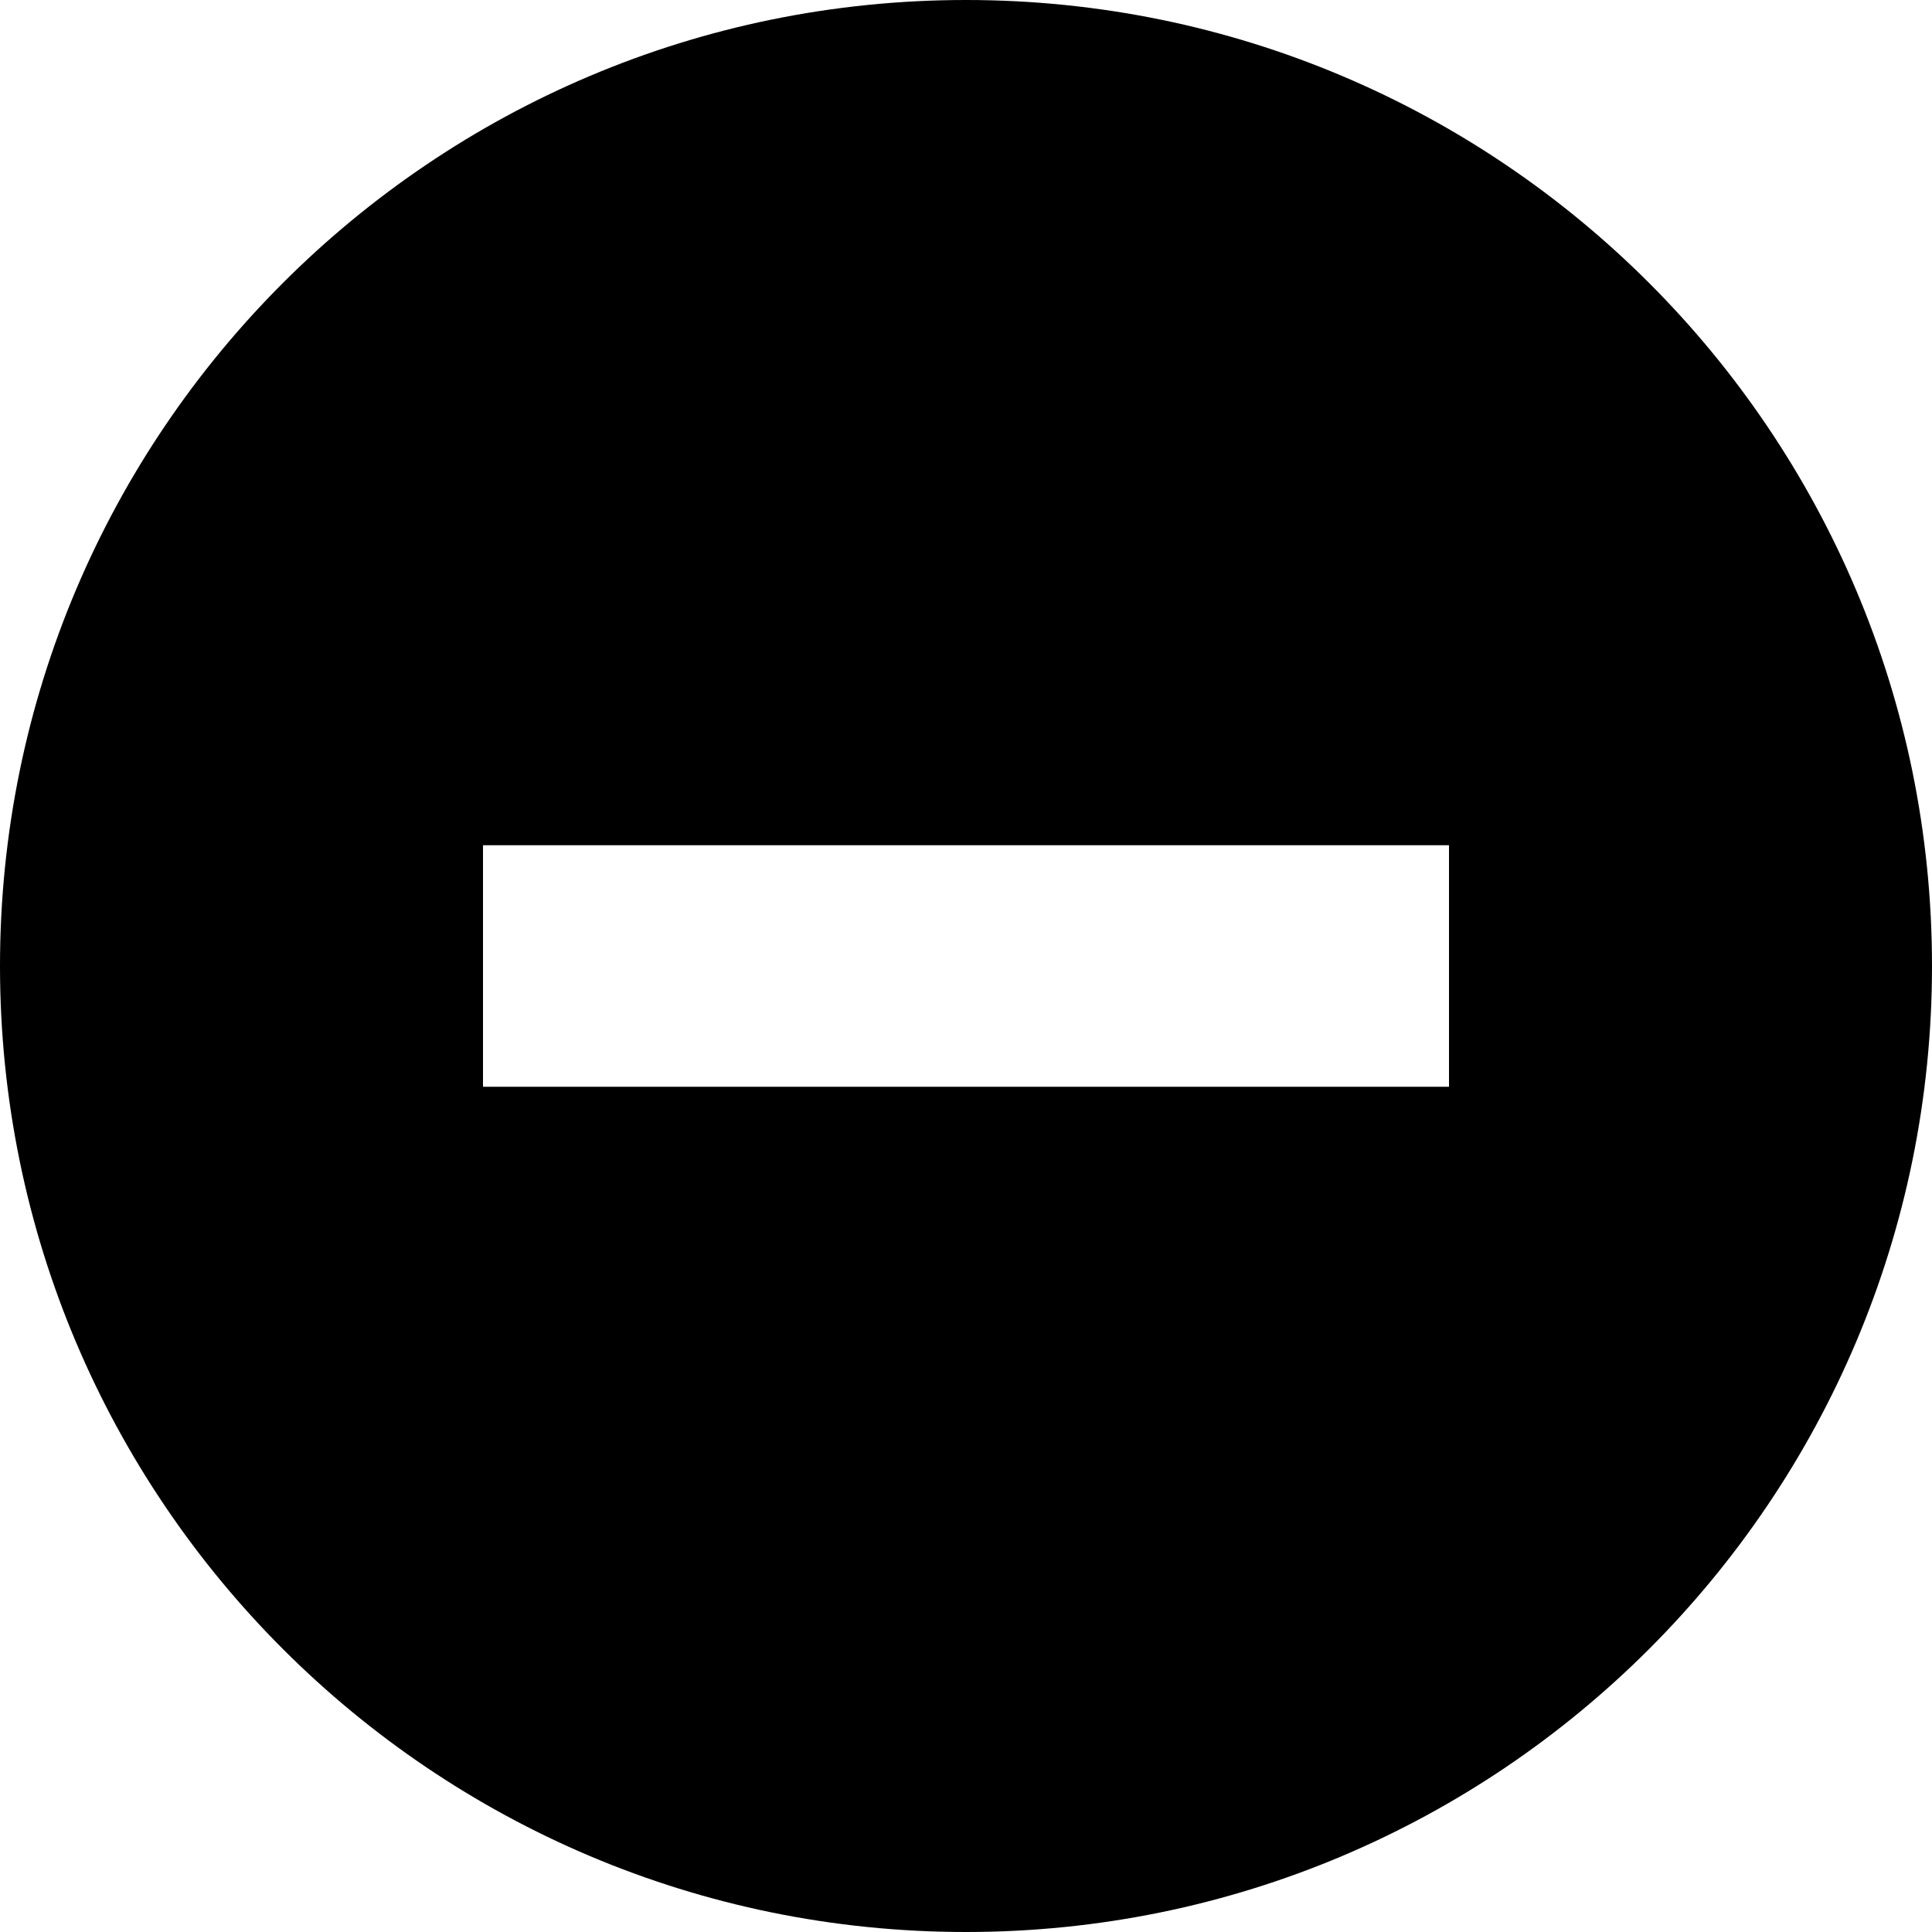
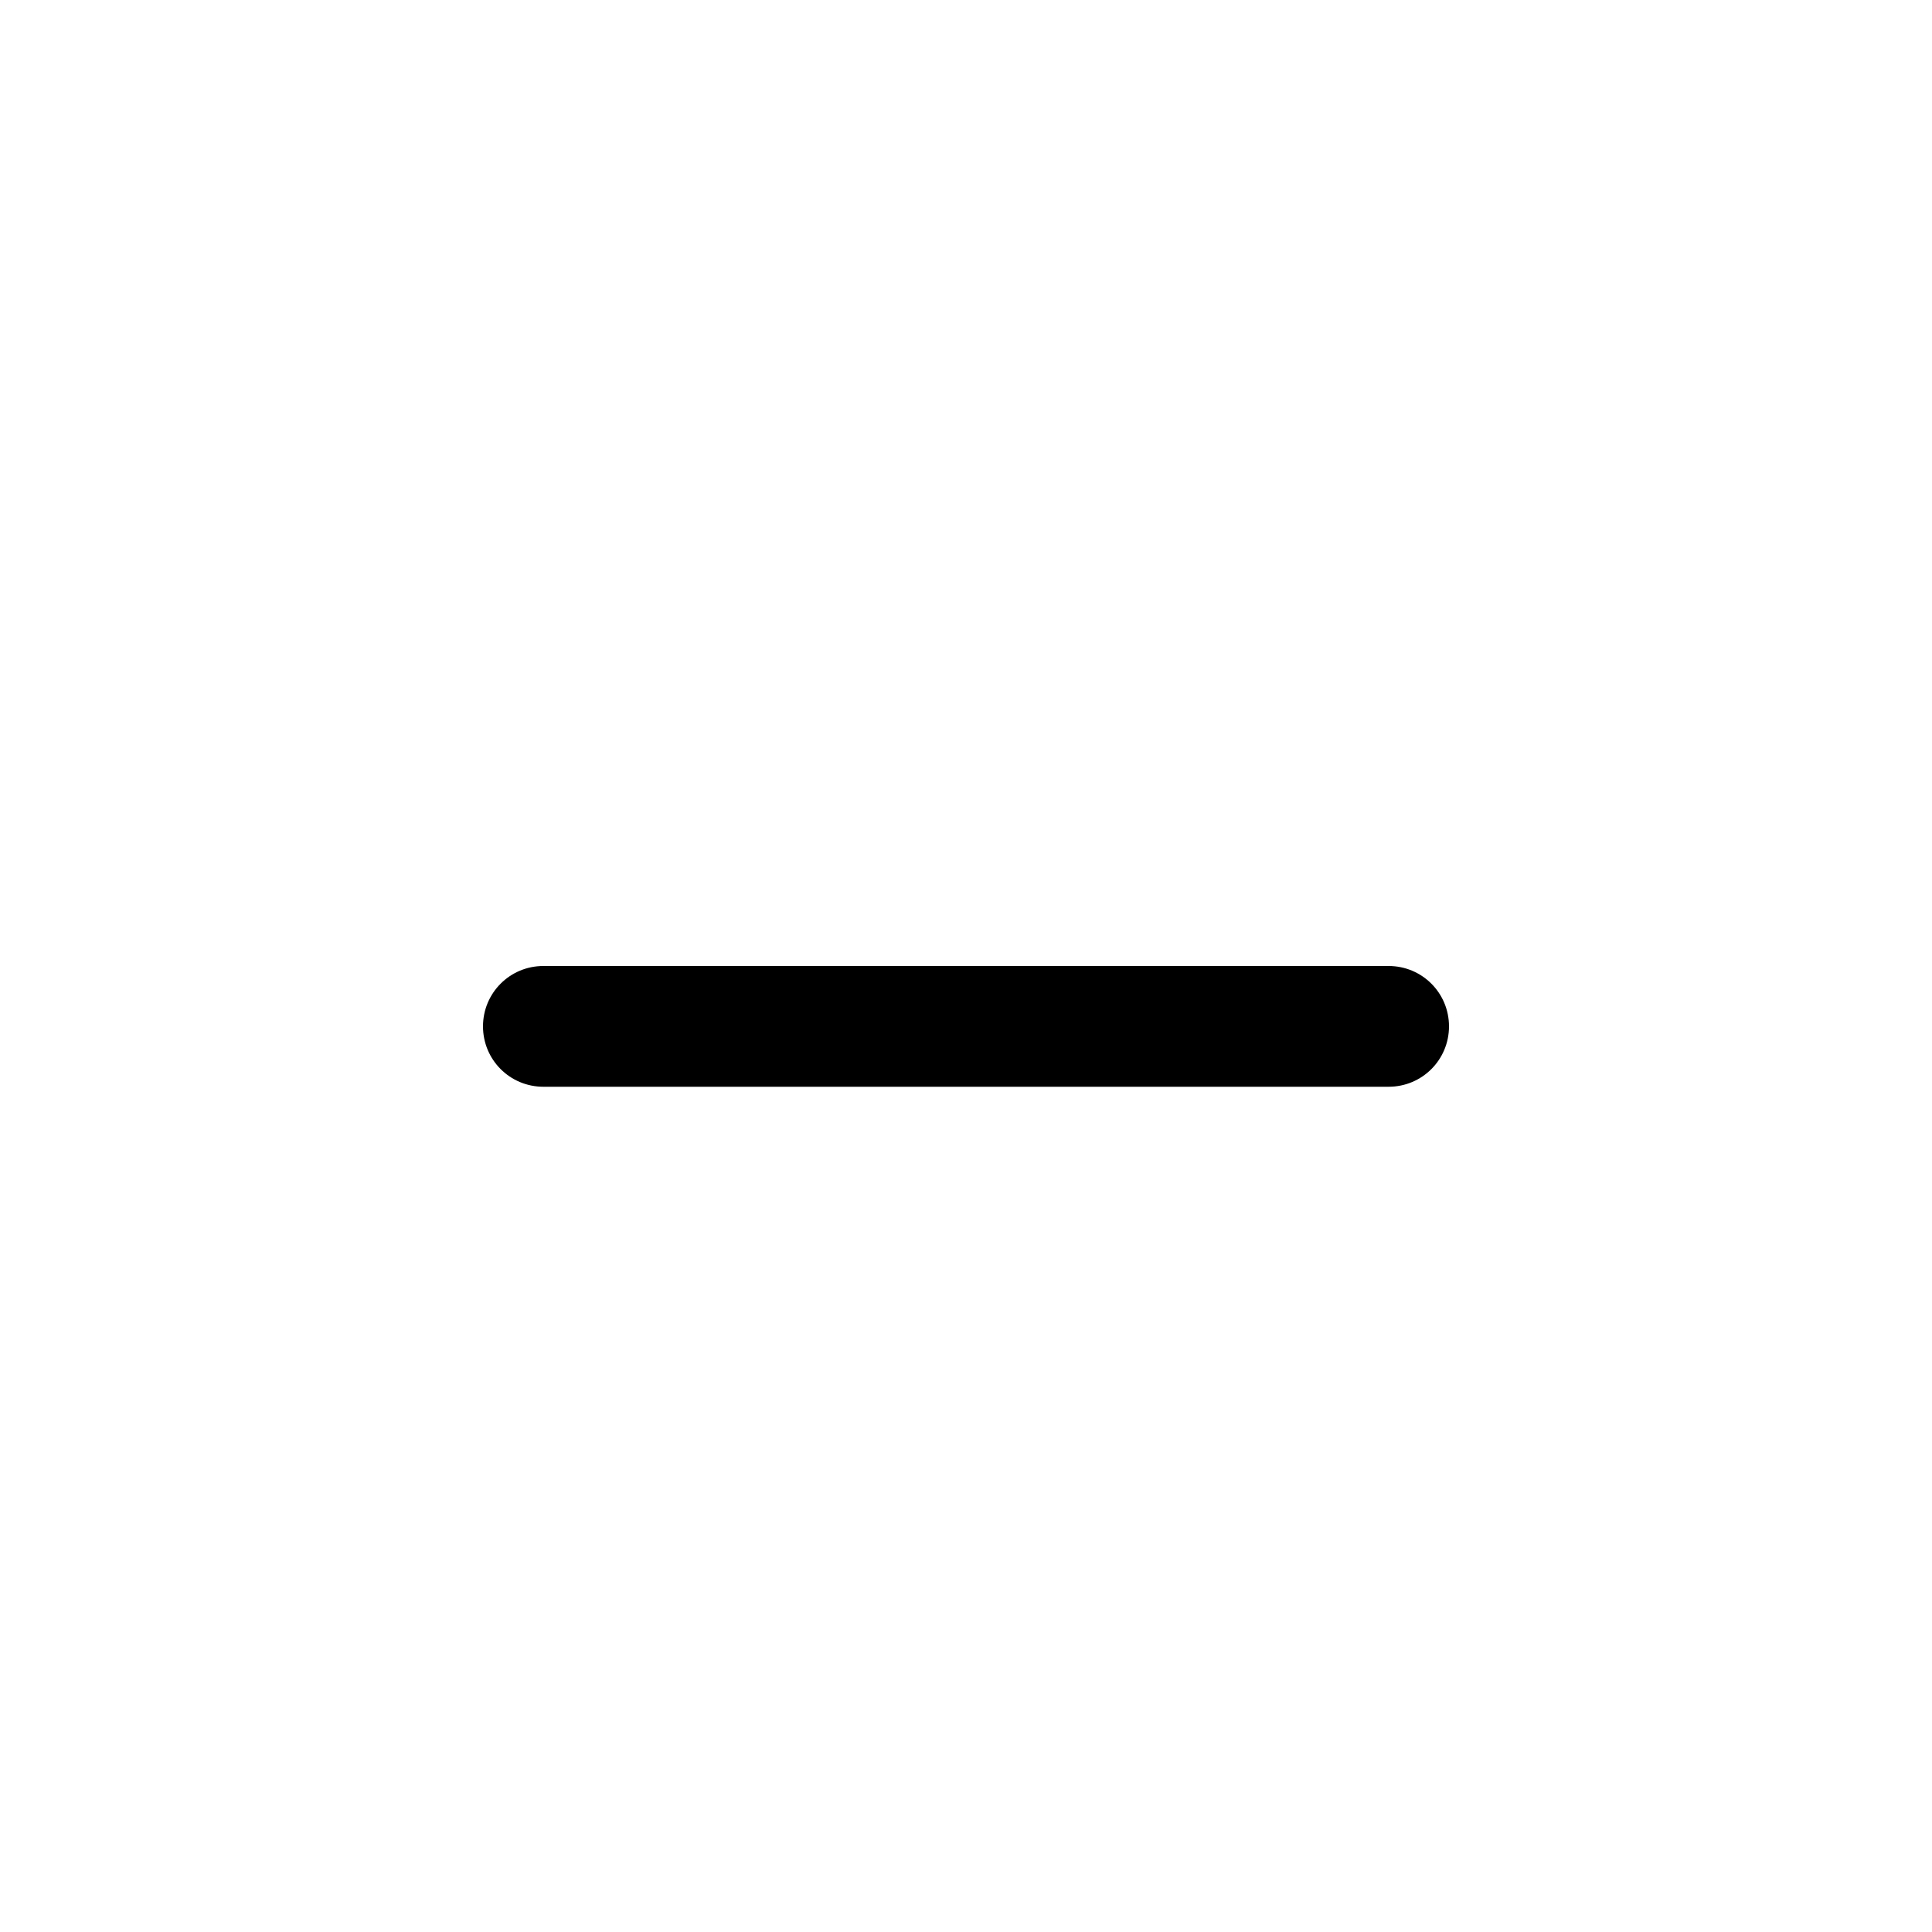
- <svg xmlns="http://www.w3.org/2000/svg" width="16" height="16" version="1.1" viewBox="0 0 16 16">
-   <path d="m8 0a8 8 0 0 0-8 8 8 8 0 0 0 8 8 8 8 0 0 0 8-8 8 8 0 0 0-8-8zm-4 7h8v2h-8v-2z" />
+ <svg xmlns="http://www.w3.org/2000/svg" width="16" height="16" version="1.1" viewBox="0 0 16 16" id="svg4">
+   <defs id="defs8" />
+   <path id="path2" d="m 4.5,8 h 7 C 11.777,8 12,8.223 12,8.5 12,8.777 11.777,9 11.5,9 h -7 C 4.223,9 4,8.777 4,8.5 4,8.223 4.223,8 4.5,8 Z" />
</svg>
